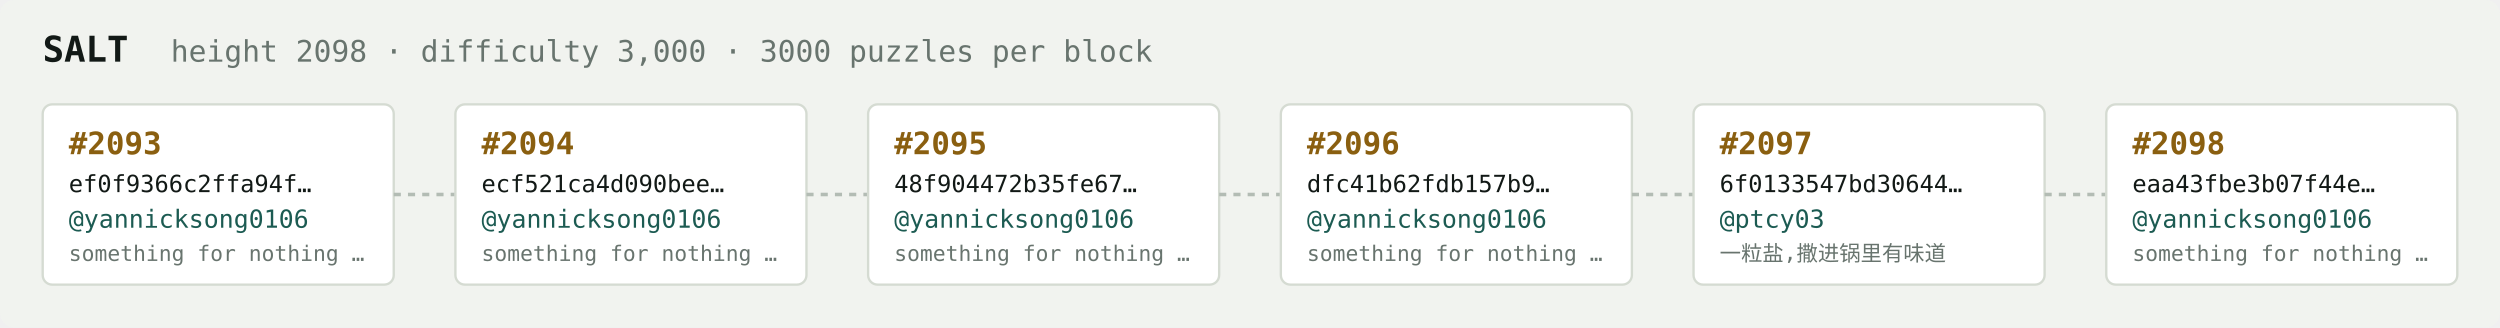
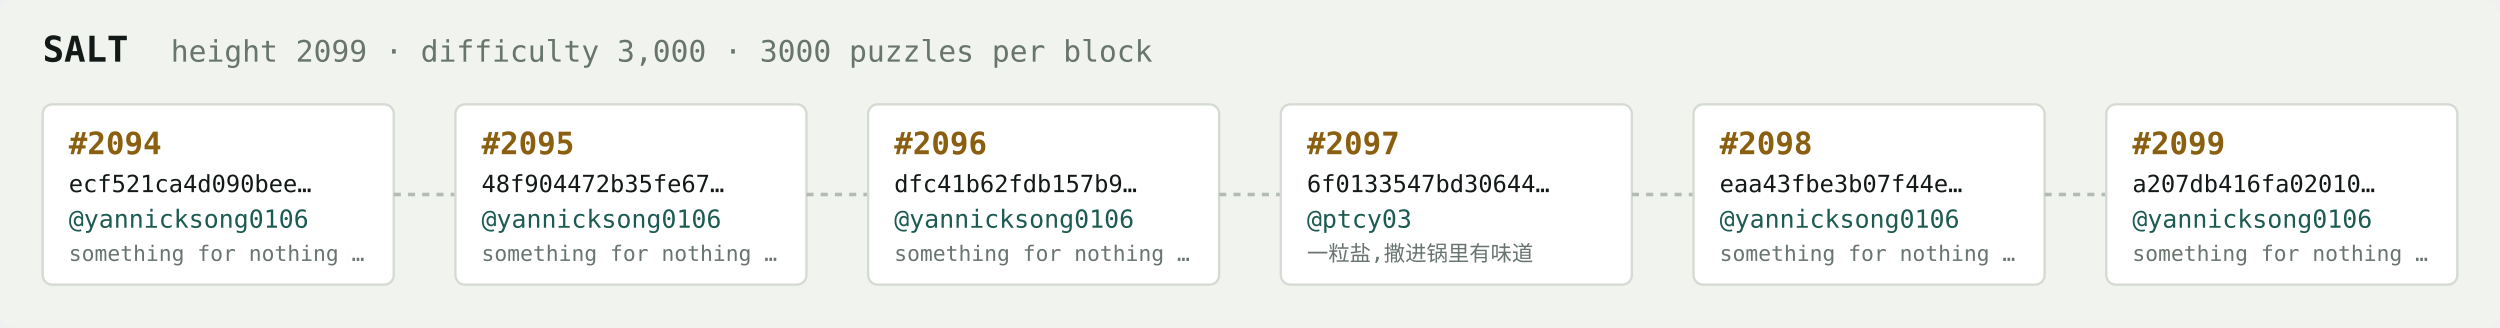
<svg xmlns="http://www.w3.org/2000/svg" width="1054" height="138" viewBox="0 0 1054 138" font-family="ui-monospace,SFMono-Regular,Menlo,monospace">
  <rect fill="#f1f3ef" width="1054" height="138" rx="6" />
  <text x="18" y="26" fill="#121916" font-size="15" font-weight="700">SALT</text>
-   <text x="72" y="26" fill="#68746e" font-size="12.5">height 2098 · difficulty 3,000 · 3000 puzzles per block</text>
+   <text x="72" y="26" fill="#68746e" font-size="12.5">height 2099 · difficulty 3,000 · 3000 puzzles per block</text>
  <rect x="18" y="44" width="148" height="76" rx="4" fill="#ffffff" stroke="#d5dbd2" stroke-width="1" />
-   <text x="29" y="65" fill="#8a5f10" font-size="13" font-weight="700">#2093</text>
-   <text x="29" y="81" fill="#121916" font-size="10">ef0f9366c2ffa94f…</text>
+   <text x="29" y="65" fill="#8a5f10" font-size="13" font-weight="700">#2094</text>
+   <text x="29" y="81" fill="#121916" font-size="10">ecf521ca4d090bee…</text>
  <text x="29" y="96" fill="#1c5b52" font-size="10.5">@yannicksong0106</text>
  <text x="29" y="110" fill="#68746e" font-size="9">something for nothing …</text>
  <line x1="166" y1="82.0" x2="192" y2="82.0" stroke="#b3bcb4" stroke-width="1.5" stroke-dasharray="3 3" />
  <rect x="192" y="44" width="148" height="76" rx="4" fill="#ffffff" stroke="#d5dbd2" stroke-width="1" />
-   <text x="203" y="65" fill="#8a5f10" font-size="13" font-weight="700">#2094</text>
-   <text x="203" y="81" fill="#121916" font-size="10">ecf521ca4d090bee…</text>
+   <text x="203" y="65" fill="#8a5f10" font-size="13" font-weight="700">#2095</text>
+   <text x="203" y="81" fill="#121916" font-size="10">48f904472b35fe67…</text>
  <text x="203" y="96" fill="#1c5b52" font-size="10.5">@yannicksong0106</text>
  <text x="203" y="110" fill="#68746e" font-size="9">something for nothing …</text>
  <line x1="340" y1="82.0" x2="366" y2="82.0" stroke="#b3bcb4" stroke-width="1.5" stroke-dasharray="3 3" />
  <rect x="366" y="44" width="148" height="76" rx="4" fill="#ffffff" stroke="#d5dbd2" stroke-width="1" />
-   <text x="377" y="65" fill="#8a5f10" font-size="13" font-weight="700">#2095</text>
-   <text x="377" y="81" fill="#121916" font-size="10">48f904472b35fe67…</text>
+   <text x="377" y="65" fill="#8a5f10" font-size="13" font-weight="700">#2096</text>
+   <text x="377" y="81" fill="#121916" font-size="10">dfc41b62fdb157b9…</text>
  <text x="377" y="96" fill="#1c5b52" font-size="10.5">@yannicksong0106</text>
  <text x="377" y="110" fill="#68746e" font-size="9">something for nothing …</text>
  <line x1="514" y1="82.0" x2="540" y2="82.0" stroke="#b3bcb4" stroke-width="1.5" stroke-dasharray="3 3" />
  <rect x="540" y="44" width="148" height="76" rx="4" fill="#ffffff" stroke="#d5dbd2" stroke-width="1" />
-   <text x="551" y="65" fill="#8a5f10" font-size="13" font-weight="700">#2096</text>
-   <text x="551" y="81" fill="#121916" font-size="10">dfc41b62fdb157b9…</text>
-   <text x="551" y="96" fill="#1c5b52" font-size="10.5">@yannicksong0106</text>
-   <text x="551" y="110" fill="#68746e" font-size="9">something for nothing …</text>
+   <text x="551" y="65" fill="#8a5f10" font-size="13" font-weight="700">#2097</text>
+   <text x="551" y="81" fill="#121916" font-size="10">6f0133547bd30644…</text>
+   <text x="551" y="96" fill="#1c5b52" font-size="10.5">@ptcy03</text>
+   <text x="551" y="110" fill="#68746e" font-size="9">一粒盐,撒进锅里有味道</text>
  <line x1="688" y1="82.0" x2="714" y2="82.0" stroke="#b3bcb4" stroke-width="1.5" stroke-dasharray="3 3" />
  <rect x="714" y="44" width="148" height="76" rx="4" fill="#ffffff" stroke="#d5dbd2" stroke-width="1" />
-   <text x="725" y="65" fill="#8a5f10" font-size="13" font-weight="700">#2097</text>
-   <text x="725" y="81" fill="#121916" font-size="10">6f0133547bd30644…</text>
-   <text x="725" y="96" fill="#1c5b52" font-size="10.5">@ptcy03</text>
-   <text x="725" y="110" fill="#68746e" font-size="9">一粒盐,撒进锅里有味道</text>
+   <text x="725" y="65" fill="#8a5f10" font-size="13" font-weight="700">#2098</text>
+   <text x="725" y="81" fill="#121916" font-size="10">eaa43fbe3b07f44e…</text>
+   <text x="725" y="96" fill="#1c5b52" font-size="10.5">@yannicksong0106</text>
+   <text x="725" y="110" fill="#68746e" font-size="9">something for nothing …</text>
  <line x1="862" y1="82.0" x2="888" y2="82.0" stroke="#b3bcb4" stroke-width="1.5" stroke-dasharray="3 3" />
  <rect x="888" y="44" width="148" height="76" rx="4" fill="#ffffff" stroke="#d5dbd2" stroke-width="1" />
-   <text x="899" y="65" fill="#8a5f10" font-size="13" font-weight="700">#2098</text>
-   <text x="899" y="81" fill="#121916" font-size="10">eaa43fbe3b07f44e…</text>
+   <text x="899" y="65" fill="#8a5f10" font-size="13" font-weight="700">#2099</text>
+   <text x="899" y="81" fill="#121916" font-size="10">a207db416fa02010…</text>
  <text x="899" y="96" fill="#1c5b52" font-size="10.5">@yannicksong0106</text>
  <text x="899" y="110" fill="#68746e" font-size="9">something for nothing …</text>
</svg>
